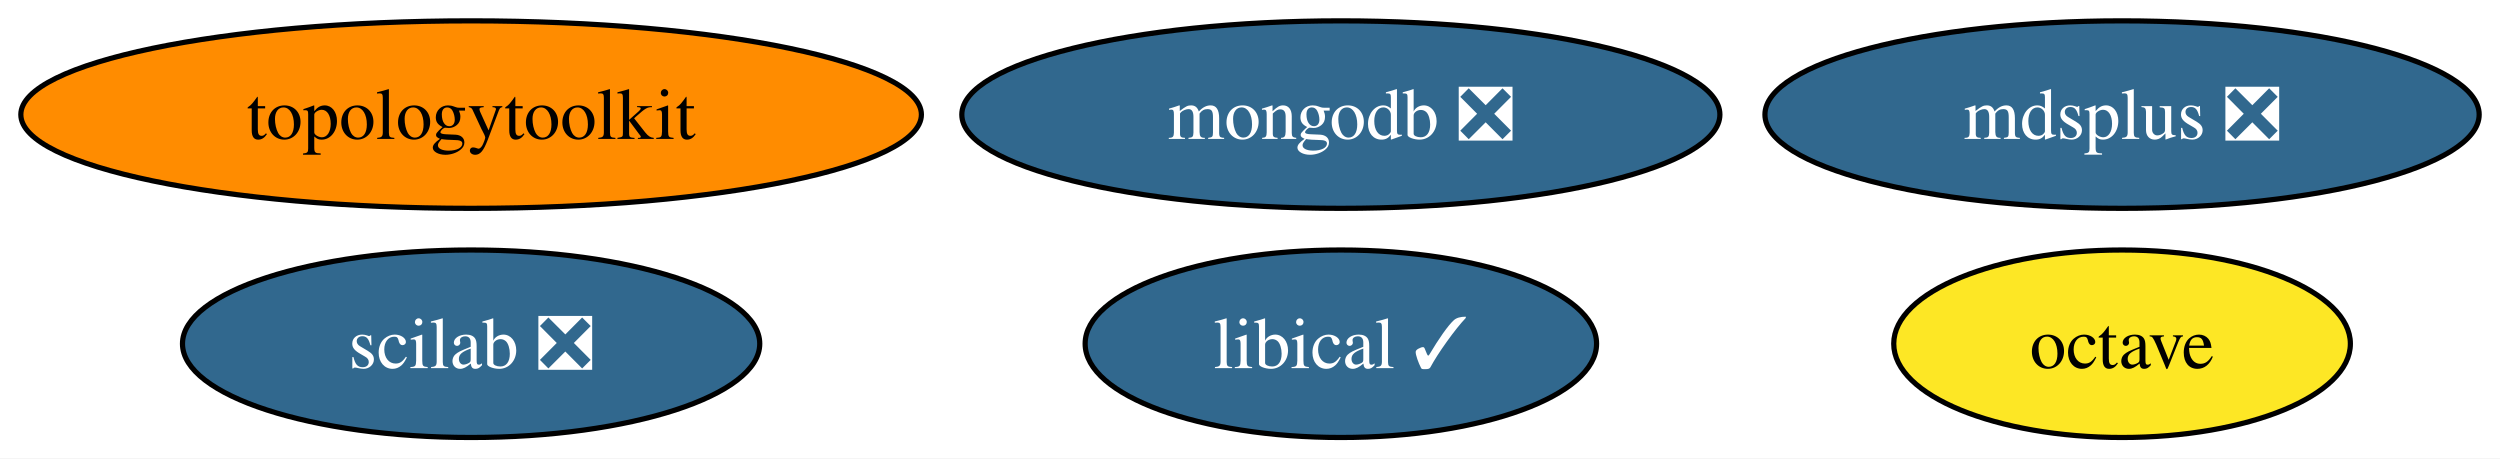
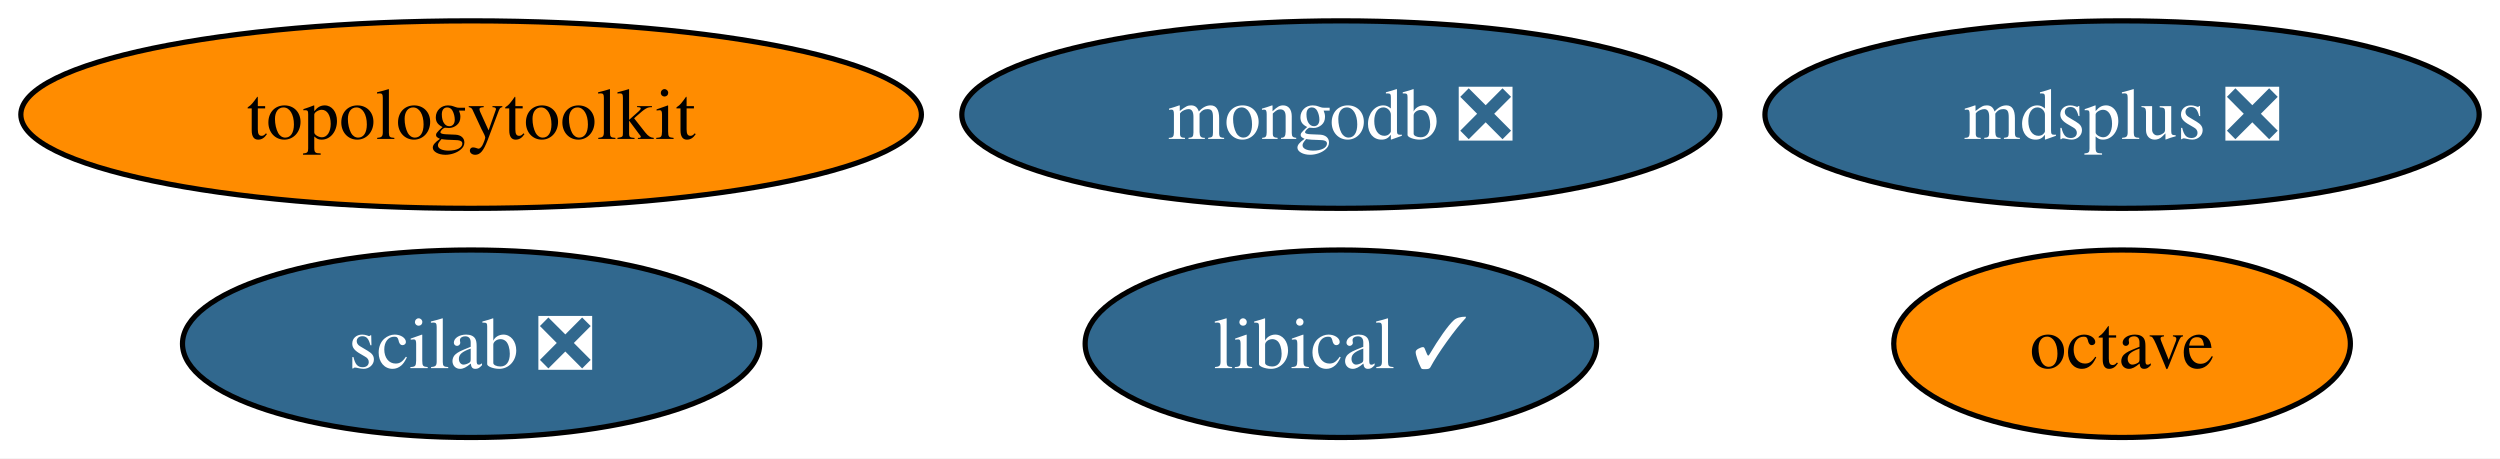
<svg xmlns="http://www.w3.org/2000/svg" xmlns:xlink="http://www.w3.org/1999/xlink" width="480pt" height="88pt" viewBox="0.00 0.00 480.03 88.00">
  <g id="graph0" class="graph" transform="scale(1 1) rotate(0) translate(4 84)">
    <polygon fill="white" stroke="none" points="-4,4 -4,-84 476.03,-84 476.03,4 -4,4" />
    <g id="node1" class="node">
      <g id="a_node1">
        <a xlink:href="https://github.com/conda-forge/octave-feedstock" xlink:title="octave">
-           <ellipse fill="#fde725" stroke="black" cx="403.46" cy="-18" rx="43.84" ry="18" />
+           <ellipse fill="#ff8c00" stroke="black" cx="403.46" cy="-18" rx="43.84" ry="18" />
          <text text-anchor="middle" x="403.46" y="-13.32" font-family="Times,serif" font-size="14.00">octave</text>
        </a>
      </g>
    </g>
    <g id="node2" class="node">
      <g id="a_node2">
        <a xlink:href="https://github.com/conda-forge/mdsplus-feedstock/pull/30" xlink:title="mdsplus ❎">
          <ellipse fill="#31688e" stroke="black" cx="403.46" cy="-62" rx="68.57" ry="18" />
          <text text-anchor="middle" x="403.46" y="-57.33" font-family="Times,serif" font-size="14.00" fill="white">mdsplus ❎</text>
        </a>
      </g>
    </g>
    <g id="node3" class="node">
      <g id="a_node3">
        <a xlink:href="https://github.com/conda-forge/mongodb-feedstock/pull/74" xlink:title="mongodb ❎">
          <ellipse fill="#31688e" stroke="black" cx="253.46" cy="-62" rx="72.78" ry="18" />
          <text text-anchor="middle" x="253.46" y="-57.33" font-family="Times,serif" font-size="14.00" fill="white">mongodb ❎</text>
        </a>
      </g>
    </g>
    <g id="node4" class="node">
      <g id="a_node4">
        <a xlink:href="https://github.com/conda-forge/scilab-feedstock/pull/40" xlink:title="scilab ❎">
          <ellipse fill="#31688e" stroke="black" cx="86.46" cy="-18" rx="55.42" ry="18" />
          <text text-anchor="middle" x="86.46" y="-13.32" font-family="Times,serif" font-size="14.00" fill="white">scilab ❎</text>
        </a>
      </g>
    </g>
    <g id="node5" class="node">
      <g id="a_node5">
        <a xlink:href="https://github.com/conda-forge/libical-feedstock/pull/23" xlink:title="libical ✓">
          <ellipse fill="#31688e" stroke="black" cx="253.46" cy="-18" rx="49.1" ry="18" />
          <text text-anchor="middle" x="253.46" y="-13.32" font-family="Times,serif" font-size="14.00" fill="white">libical ✓</text>
        </a>
      </g>
    </g>
    <g id="node6" class="node">
      <g id="a_node6">
        <a xlink:href="https://github.com/conda-forge/topologytoolkit-feedstock" xlink:title="topologytoolkit">
          <ellipse fill="#ff8c00" stroke="black" cx="86.46" cy="-62" rx="86.46" ry="18" />
          <text text-anchor="middle" x="86.46" y="-57.33" font-family="Times,serif" font-size="14.00">topologytoolkit</text>
        </a>
      </g>
    </g>
  </g>
</svg>
